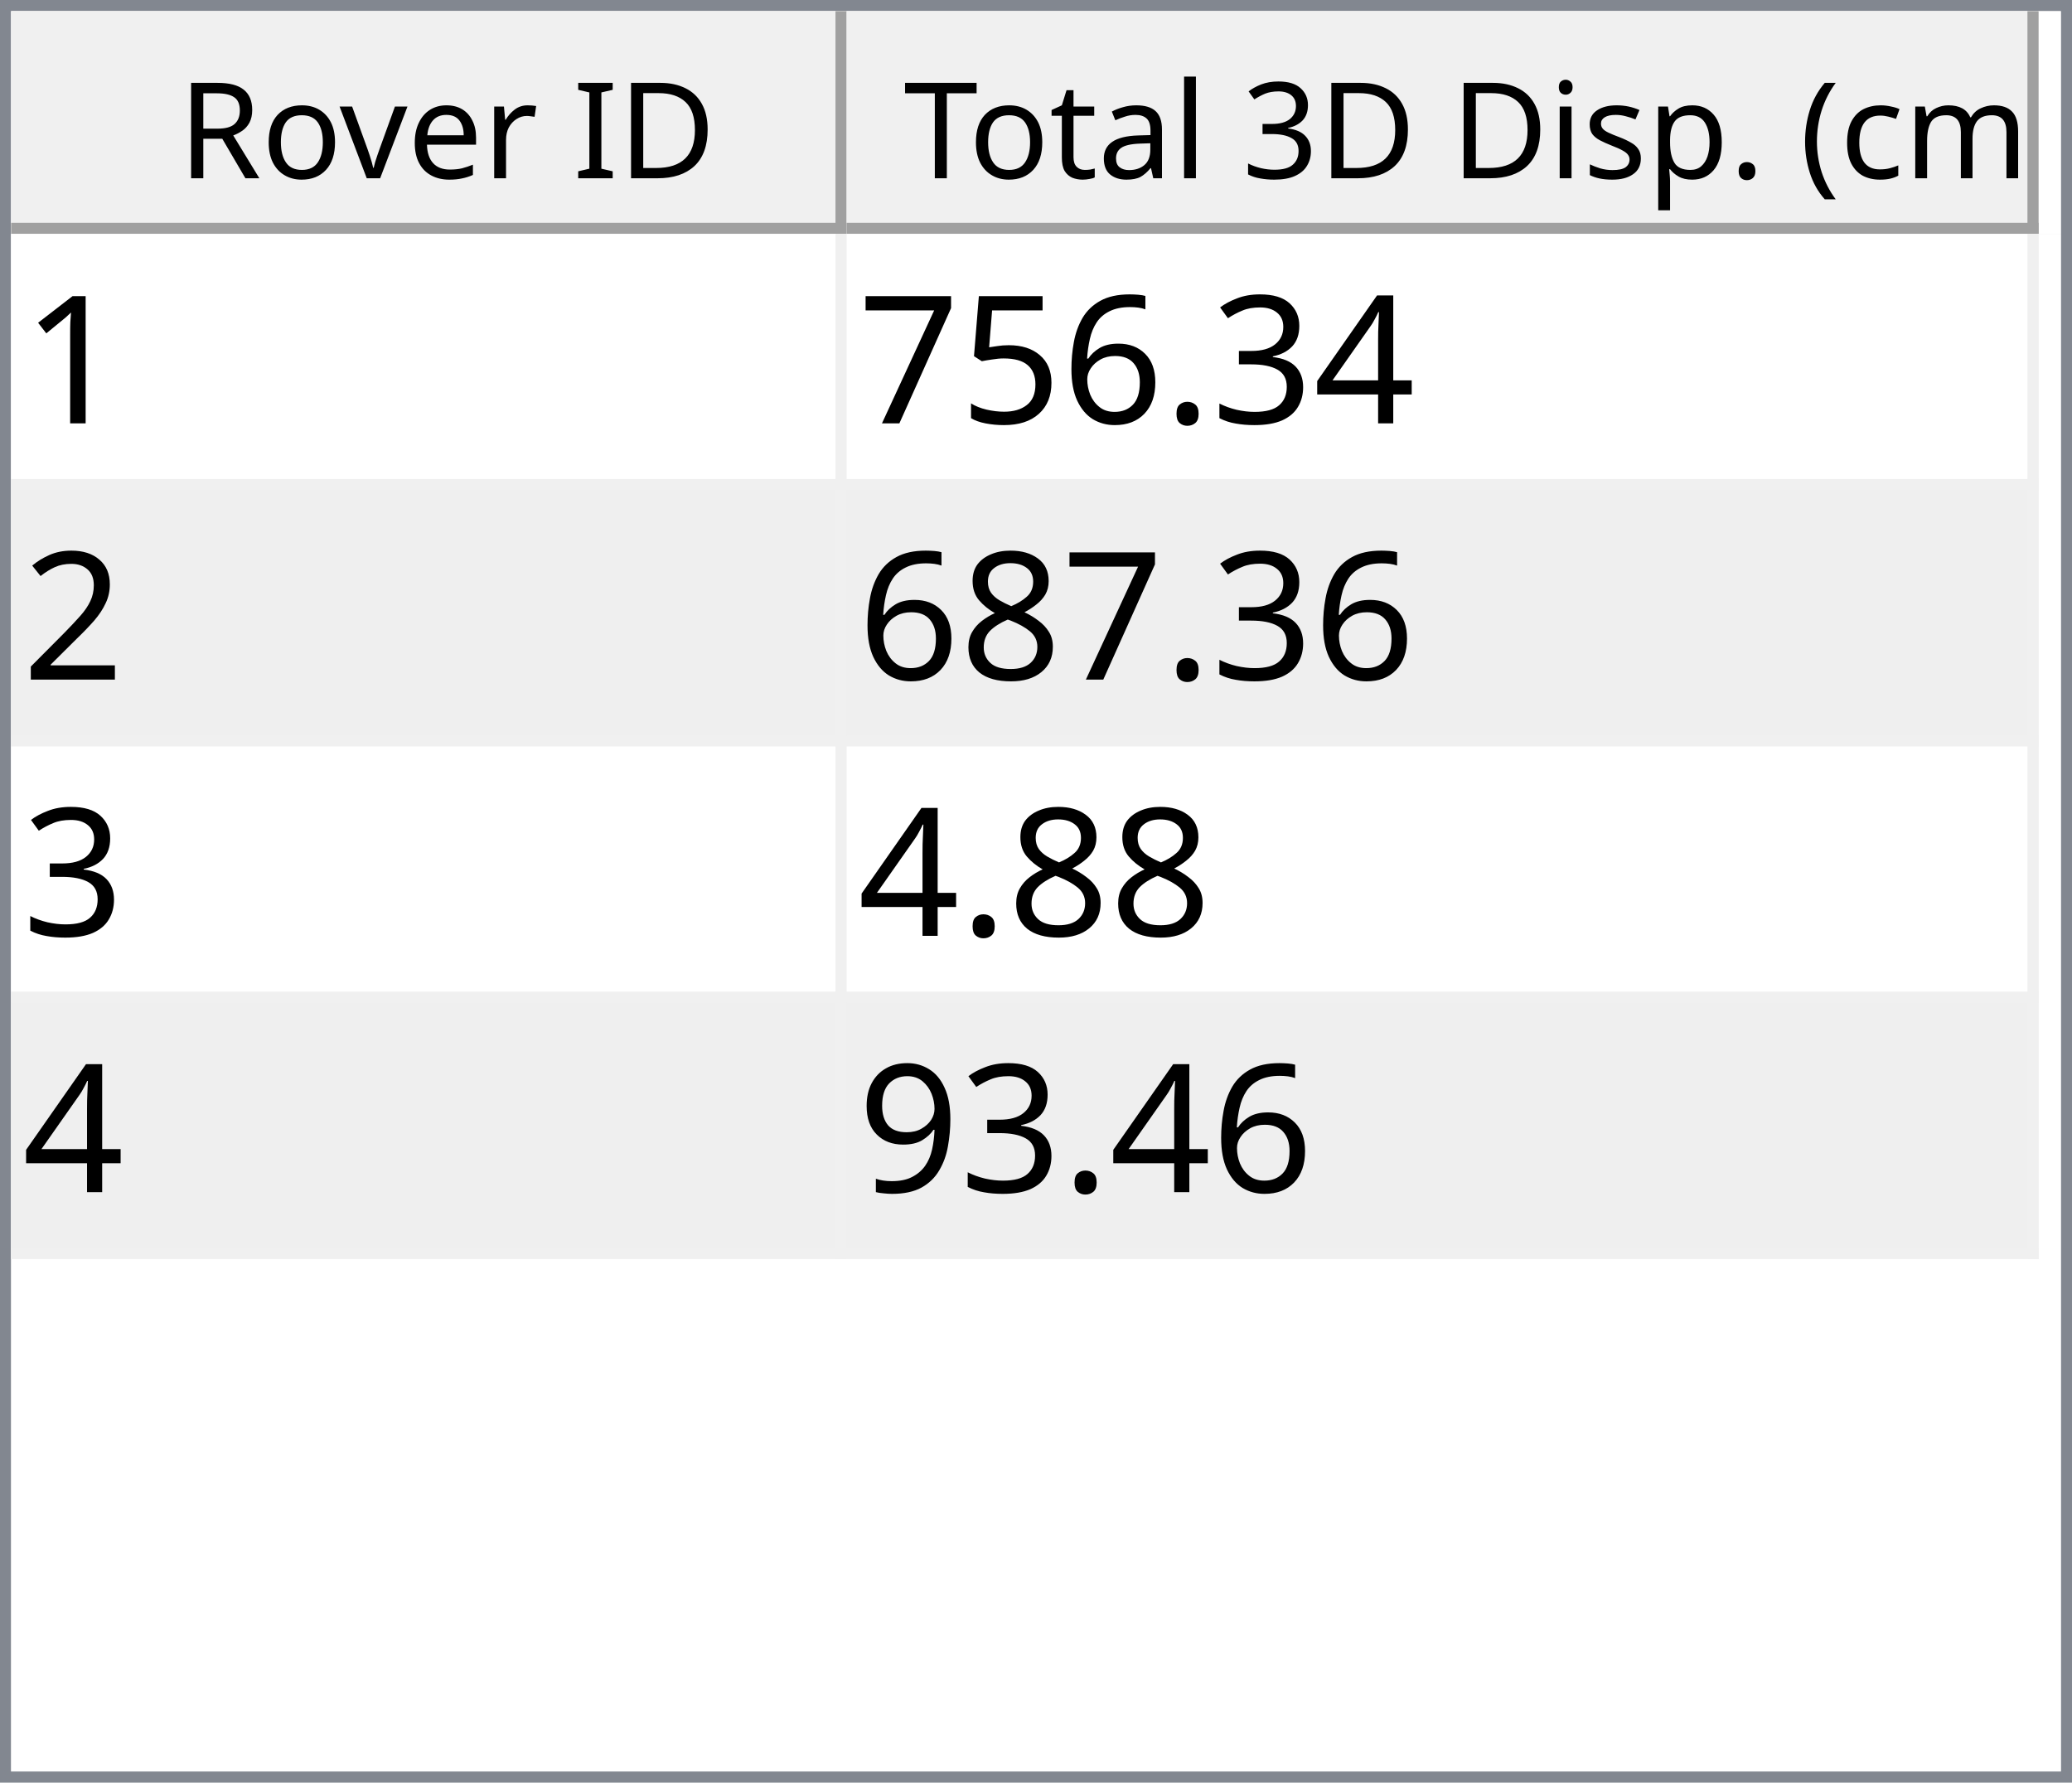
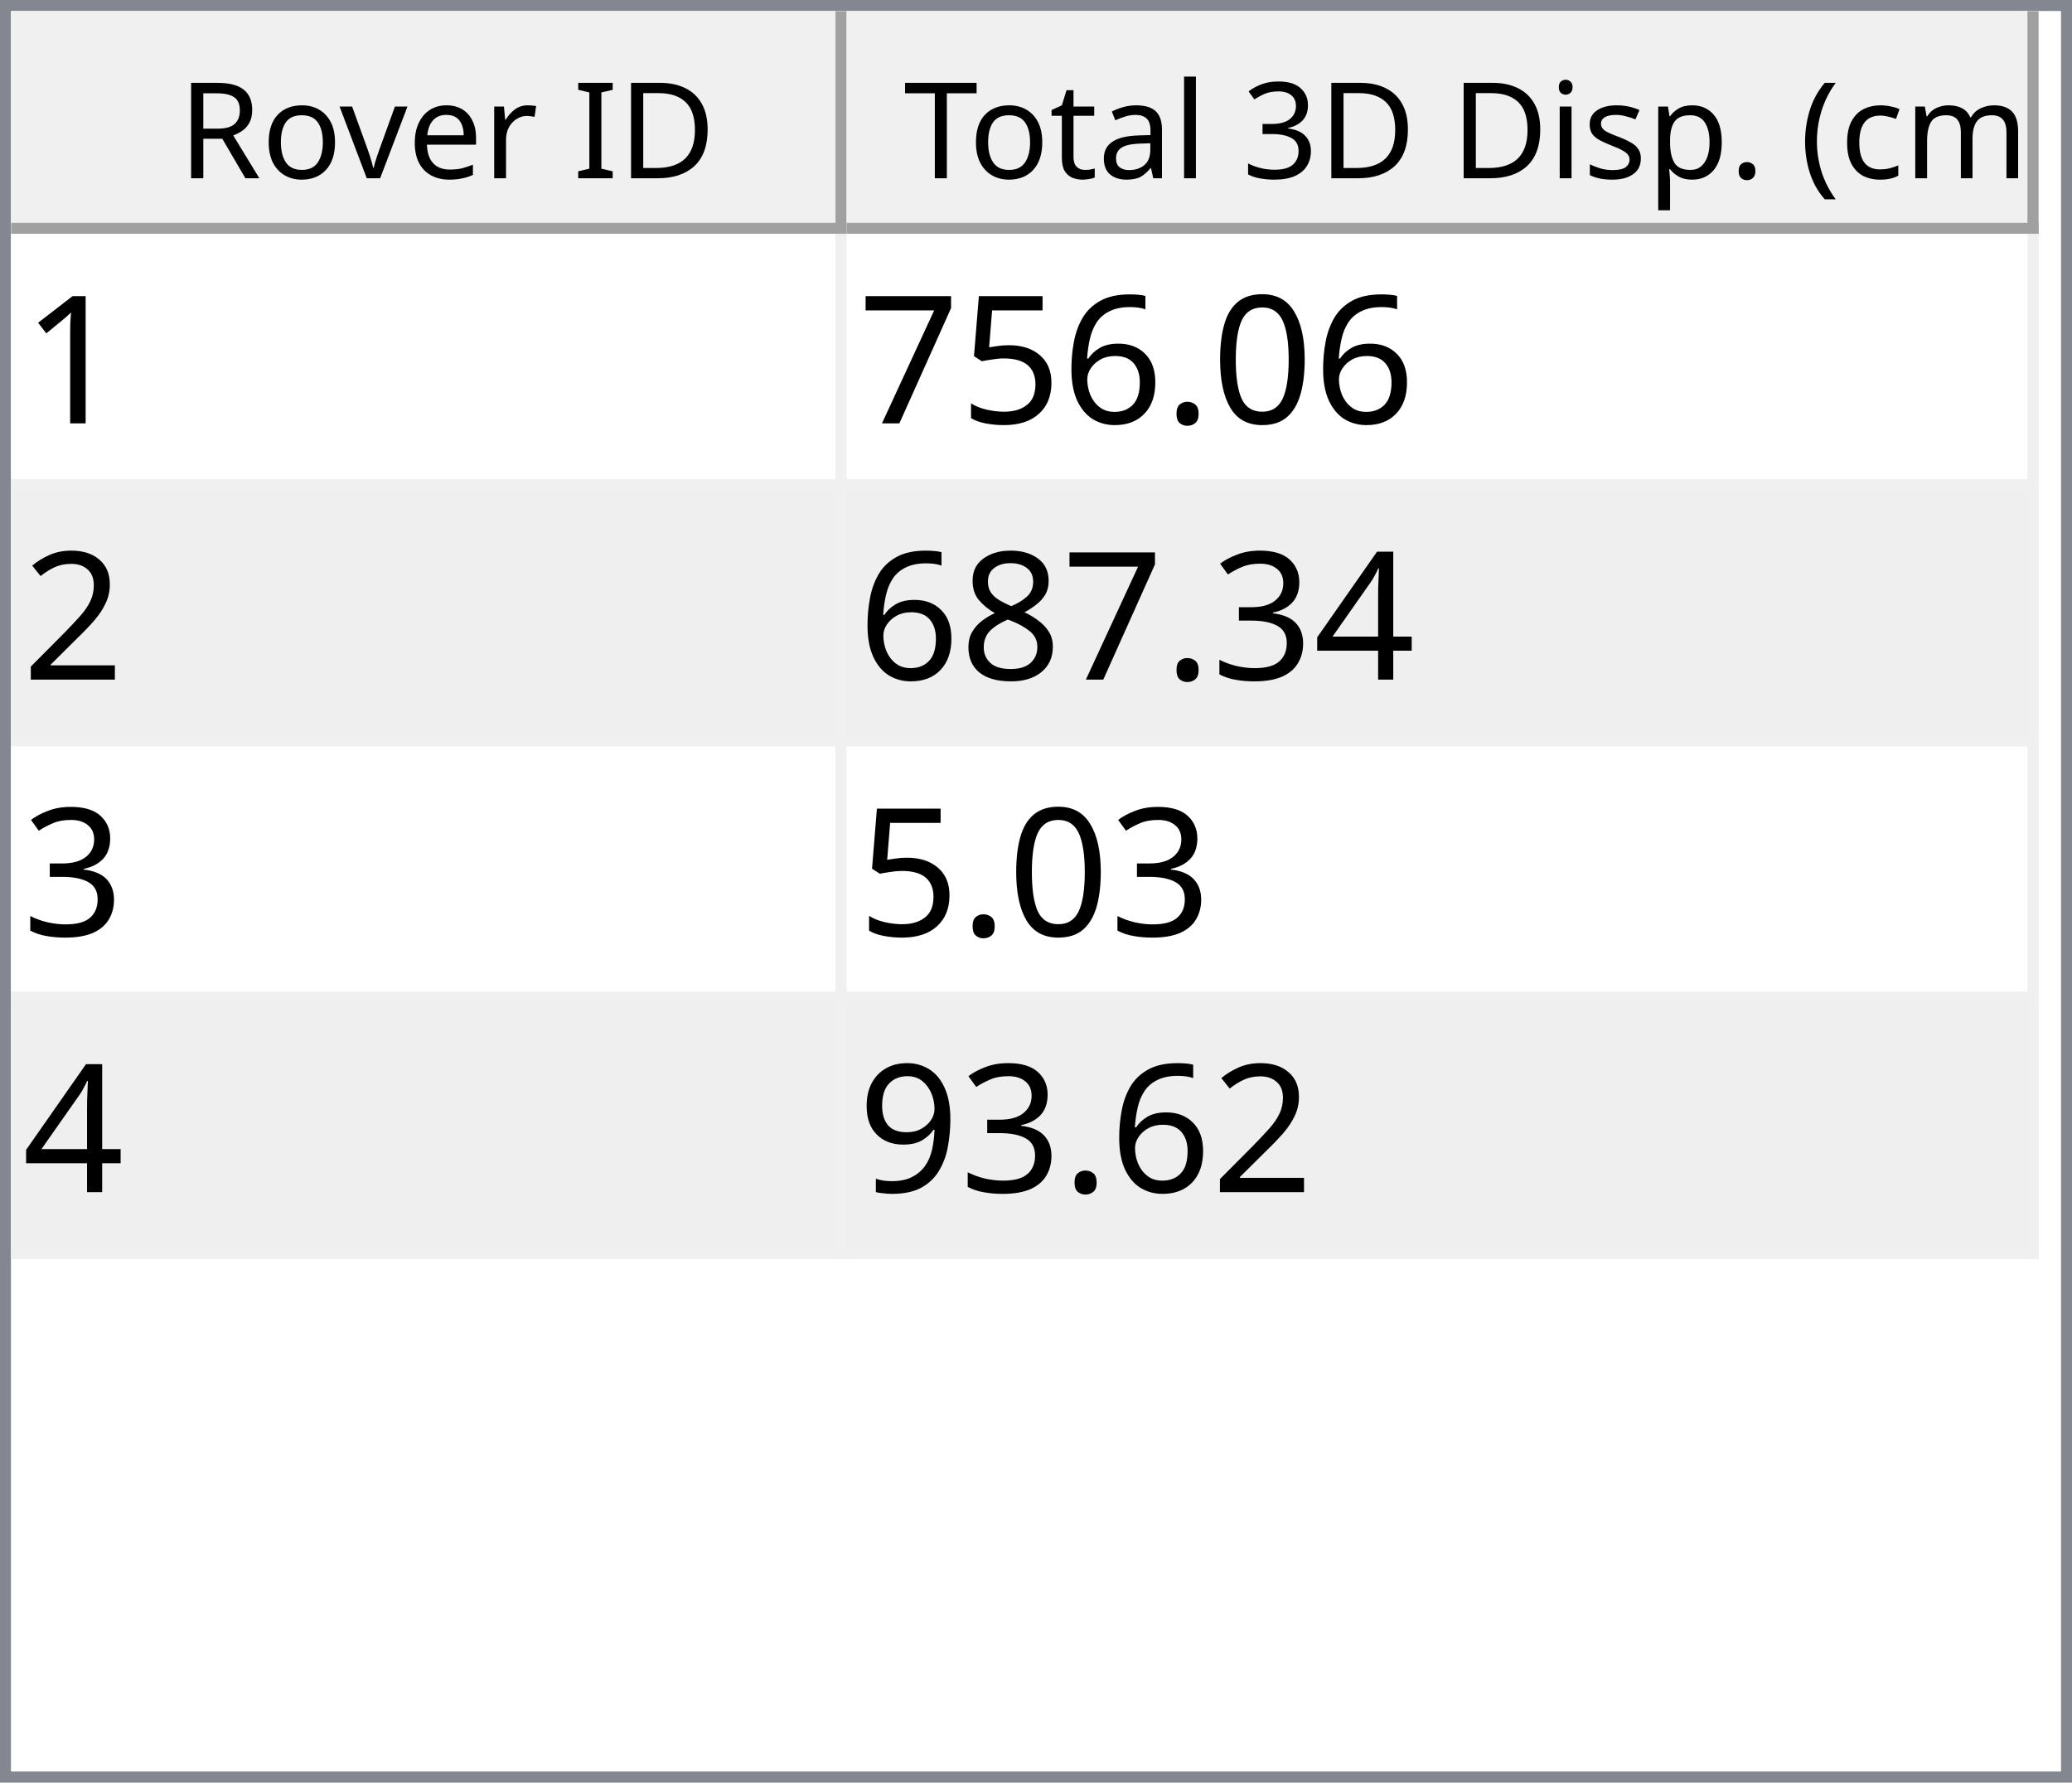
<svg xmlns="http://www.w3.org/2000/svg" style="fill-opacity:1; color-rendering:auto; color-interpolation:auto; text-rendering:auto; stroke:black; stroke-linecap:square; stroke-miterlimit:10; shape-rendering:auto; stroke-opacity:1; fill:black; stroke-dasharray:none; font-weight:normal; stroke-width:1; font-family:'Dialog'; font-style:normal; stroke-linejoin:miter; font-size:12px; stroke-dashoffset:0; image-rendering:auto;" width="186" height="160">
  <defs id="genericDefs" />
  <g>
    <defs id="defs1">
      <clipPath clipPathUnits="userSpaceOnUse" id="clipPath1">
        <path d="M0 0 L186 0 L186 160 L0 160 L0 0 Z" />
      </clipPath>
      <clipPath clipPathUnits="userSpaceOnUse" id="clipPath2">
        <path d="M0 0 L0 160 L186 160 L186 0 Z" />
      </clipPath>
      <clipPath clipPathUnits="userSpaceOnUse" id="clipPath3">
        <path d="M0 0 L0 20 L184 20 L184 0 Z" />
      </clipPath>
      <clipPath clipPathUnits="userSpaceOnUse" id="clipPath4">
        <path d="M0 0 L0 20 L75 20 L75 0 Z" />
      </clipPath>
      <clipPath clipPathUnits="userSpaceOnUse" id="clipPath5">
        <path d="M1 1 L1 19 L74 19 L74 1 Z" />
      </clipPath>
      <clipPath clipPathUnits="userSpaceOnUse" id="clipPath6">
        <path d="M0 0 L0 18 L73 18 L73 0 Z" />
      </clipPath>
      <clipPath clipPathUnits="userSpaceOnUse" id="clipPath7">
        <path d="M-0.5 -0.5 L-0.5 19.5 L74.5 19.5 L74.5 -0.5 Z" />
      </clipPath>
      <clipPath clipPathUnits="userSpaceOnUse" id="clipPath8">
        <path d="M0 0 L0 20 L107 20 L107 0 Z" />
      </clipPath>
      <clipPath clipPathUnits="userSpaceOnUse" id="clipPath9">
        <path d="M1 1 L1 19 L106 19 L106 1 Z" />
      </clipPath>
      <clipPath clipPathUnits="userSpaceOnUse" id="clipPath10">
        <path d="M0 0 L0 18 L105 18 L105 0 Z" />
      </clipPath>
      <clipPath clipPathUnits="userSpaceOnUse" id="clipPath11">
        <path d="M-0.5 -0.5 L-0.5 19.5 L106.5 19.5 L106.5 -0.5 Z" />
      </clipPath>
      <clipPath clipPathUnits="userSpaceOnUse" id="clipPath12">
        <path d="M0 0 L0 138 L184 138 L184 0 Z" />
      </clipPath>
      <clipPath clipPathUnits="userSpaceOnUse" id="clipPath13">
        <path d="M0 0 L0 92 L182 92 L182 0 Z" />
      </clipPath>
      <clipPath clipPathUnits="userSpaceOnUse" id="clipPath14">
        <path d="M-0.5 -0.5 L-0.5 91.5 L181.5 91.5 L181.5 -0.5 Z" />
      </clipPath>
      <clipPath clipPathUnits="userSpaceOnUse" id="clipPath15">
        <path d="M0 0 L0 22 L74 22 L74 0 Z" />
      </clipPath>
      <clipPath clipPathUnits="userSpaceOnUse" id="clipPath16">
        <path d="M0 0 L0 22 L106 22 L106 0 Z" />
      </clipPath>
      <font horiz-adv-x="64.551" id="font1">
        <font-face ascent="107.91" descent="25.098" units-per-em="100" style="font-style:normal; font-family:Segoe UI; font-weight:normal;" />
        <missing-glyph horiz-adv-x="64.551" d="M8.109 0 L8.109 68.266 L56.453 68.266 L56.453 0 L8.109 0 ZM15.328 7.234 L49.219 7.234 L49.219 61.031 L15.328 61.031 L15.328 7.234 Z" />
        <glyph unicode="D" horiz-adv-x="70.117" d="M9.188 0 L9.188 70.016 L28.516 70.016 Q65.531 70.016 65.531 35.891 Q65.531 19.672 55.25 9.836 Q44.969 0 27.734 0 L9.188 0 ZM17.391 62.594 L17.391 7.422 L27.828 7.422 Q41.609 7.422 49.273 14.797 Q56.938 22.172 56.938 35.688 Q56.938 62.594 28.328 62.594 L17.391 62.594 Z" />
        <glyph unicode="I" horiz-adv-x="26.611" d="M17.391 0 L9.188 0 L9.188 70.016 L17.391 70.016 L17.391 0 Z" />
        <glyph unicode=" " horiz-adv-x="27.393" d="" />
        <glyph unicode="r" horiz-adv-x="34.766" d="M34.188 41.891 Q32.078 43.5 28.125 43.5 Q23 43.5 19.555 38.672 Q16.109 33.844 16.109 25.484 L16.109 0 L8.109 0 L8.109 50 L16.109 50 L16.109 39.703 L16.312 39.703 Q18.016 44.969 21.531 47.922 Q25.047 50.875 29.391 50.875 Q32.516 50.875 34.188 50.203 L34.188 41.891 Z" />
        <glyph unicode="e" horiz-adv-x="52.295" d="M48.297 23 L12.984 23 Q13.188 14.656 17.484 10.109 Q21.781 5.562 29.297 5.562 Q37.75 5.562 44.828 11.141 L44.828 3.609 Q38.234 -1.172 27.391 -1.172 Q16.797 -1.172 10.742 5.641 Q4.688 12.453 4.688 24.812 Q4.688 36.469 11.305 43.82 Q17.922 51.172 27.734 51.172 Q37.547 51.172 42.922 44.828 Q48.297 38.484 48.297 27.203 L48.297 23 ZM40.094 29.781 Q40.047 36.719 36.75 40.578 Q33.453 44.438 27.594 44.438 Q21.922 44.438 17.969 40.383 Q14.016 36.328 13.094 29.781 L40.094 29.781 Z" />
        <glyph unicode="v" horiz-adv-x="47.9" d="M47.406 50 L27.484 0 L19.625 0 L0.688 50 L9.469 50 L22.172 13.672 Q23.578 9.672 23.922 6.688 L24.125 6.688 Q24.609 10.453 25.688 13.484 L38.969 50 L47.406 50 Z" />
        <glyph unicode="o" horiz-adv-x="58.594" d="M29 -1.172 Q17.922 -1.172 11.305 5.836 Q4.688 12.844 4.688 24.422 Q4.688 37.016 11.57 44.094 Q18.453 51.172 30.172 51.172 Q41.359 51.172 47.633 44.289 Q53.906 37.406 53.906 25.203 Q53.906 13.234 47.141 6.031 Q40.375 -1.172 29 -1.172 ZM29.594 44.438 Q21.875 44.438 17.383 39.188 Q12.891 33.938 12.891 24.703 Q12.891 15.828 17.43 10.695 Q21.969 5.562 29.594 5.562 Q37.359 5.562 41.531 10.594 Q45.703 15.625 45.703 24.906 Q45.703 34.281 41.531 39.359 Q37.359 44.438 29.594 44.438 Z" />
        <glyph unicode="R" horiz-adv-x="59.814" d="M59.375 0 L49.609 0 L37.891 19.625 Q36.281 22.359 34.766 24.289 Q33.25 26.219 31.664 27.438 Q30.078 28.656 28.25 29.219 Q26.422 29.781 24.125 29.781 L17.391 29.781 L17.391 0 L9.188 0 L9.188 70.016 L30.078 70.016 Q34.672 70.016 38.555 68.867 Q42.438 67.719 45.289 65.375 Q48.141 63.031 49.758 59.547 Q51.375 56.062 51.375 51.375 Q51.375 47.703 50.273 44.656 Q49.172 41.609 47.148 39.211 Q45.125 36.812 42.266 35.133 Q39.406 33.453 35.844 32.516 L35.844 32.328 Q37.594 31.547 38.891 30.547 Q40.188 29.547 41.359 28.18 Q42.531 26.812 43.68 25.078 Q44.828 23.344 46.234 21.047 L59.375 0 ZM17.391 62.594 L17.391 37.203 L28.516 37.203 Q31.594 37.203 34.203 38.133 Q36.812 39.062 38.719 40.797 Q40.625 42.531 41.703 45.047 Q42.781 47.562 42.781 50.688 Q42.781 56.297 39.141 59.445 Q35.5 62.594 28.609 62.594 L17.391 62.594 Z" />
        <glyph unicode=")" horiz-adv-x="30.176" d="M8.297 -15.922 L1.172 -15.922 Q16.406 2.344 16.406 26.812 Q16.406 51.469 1.078 70.016 L8.297 70.016 Q23.531 52.156 23.531 26.703 Q23.531 1.375 8.297 -15.922 Z" />
        <glyph unicode="m" horiz-adv-x="86.133" d="M79.109 0 L71.094 0 L71.094 28.719 Q71.094 37.016 68.531 40.727 Q65.969 44.438 59.906 44.438 Q54.781 44.438 51.195 39.75 Q47.609 35.062 47.609 28.516 L47.609 0 L39.594 0 L39.594 29.688 Q39.594 44.438 28.219 44.438 Q22.953 44.438 19.531 40.016 Q16.109 35.594 16.109 28.516 L16.109 0 L8.109 0 L8.109 50 L16.109 50 L16.109 42.094 L16.312 42.094 Q21.625 51.172 31.844 51.172 Q36.969 51.172 40.773 48.312 Q44.578 45.453 46 40.828 Q51.562 51.172 62.594 51.172 Q79.109 51.172 79.109 30.812 L79.109 0 Z" />
        <glyph unicode="c" horiz-adv-x="46.191" d="M42.188 2.297 Q36.422 -1.172 28.516 -1.172 Q17.828 -1.172 11.258 5.789 Q4.688 12.75 4.688 23.828 Q4.688 36.188 11.766 43.68 Q18.844 51.172 30.672 51.172 Q37.25 51.172 42.281 48.734 L42.281 40.531 Q36.719 44.438 30.375 44.438 Q22.703 44.438 17.797 38.945 Q12.891 33.453 12.891 24.516 Q12.891 15.719 17.508 10.641 Q22.125 5.562 29.891 5.562 Q36.422 5.562 42.188 9.906 L42.188 2.297 Z" />
        <glyph unicode="(" horiz-adv-x="30.176" d="M29.109 -15.922 L21.969 -15.922 Q6.844 1.375 6.844 26.703 Q6.844 52.156 21.969 70.016 L29.203 70.016 Q13.875 51.469 13.875 26.812 Q13.875 2.344 29.109 -15.922 Z" />
        <glyph unicode="." horiz-adv-x="21.68" d="M10.891 -1.078 Q8.641 -1.078 7.055 0.539 Q5.469 2.156 5.469 4.391 Q5.469 6.641 7.055 8.273 Q8.641 9.906 10.891 9.906 Q13.188 9.906 14.797 8.273 Q16.406 6.641 16.406 4.391 Q16.406 2.156 14.797 0.539 Q13.188 -1.078 10.891 -1.078 Z" />
        <glyph unicode="p" horiz-adv-x="58.789" d="M16.312 7.234 L16.109 7.234 L16.109 -23 L8.109 -23 L8.109 50 L16.109 50 L16.109 41.219 L16.312 41.219 Q22.219 51.172 33.594 51.172 Q43.266 51.172 48.688 44.461 Q54.109 37.75 54.109 26.469 Q54.109 13.922 48 6.375 Q41.891 -1.172 31.297 -1.172 Q21.578 -1.172 16.312 7.234 ZM16.109 27.391 L16.109 20.406 Q16.109 14.203 20.141 9.883 Q24.172 5.562 30.375 5.562 Q37.641 5.562 41.773 11.133 Q45.906 16.703 45.906 26.609 Q45.906 34.969 42.047 39.703 Q38.188 44.438 31.594 44.438 Q24.609 44.438 20.359 39.578 Q16.109 34.719 16.109 27.391 Z" />
        <glyph unicode="s" horiz-adv-x="42.432" d="M5.078 1.812 L5.078 10.406 Q11.625 5.562 19.484 5.562 Q30.031 5.562 30.031 12.594 Q30.031 14.594 29.125 15.992 Q28.219 17.391 26.68 18.461 Q25.141 19.531 23.07 20.383 Q21 21.234 18.609 22.172 Q15.281 23.484 12.766 24.828 Q10.25 26.172 8.57 27.859 Q6.891 29.547 6.031 31.695 Q5.172 33.844 5.172 36.719 Q5.172 40.234 6.789 42.945 Q8.406 45.656 11.086 47.484 Q13.766 49.312 17.211 50.242 Q20.656 51.172 24.312 51.172 Q30.812 51.172 35.938 48.922 L35.938 40.828 Q30.422 44.438 23.25 44.438 Q21 44.438 19.195 43.922 Q17.391 43.406 16.094 42.477 Q14.797 41.547 14.086 40.258 Q13.375 38.969 13.375 37.406 Q13.375 35.453 14.086 34.133 Q14.797 32.812 16.164 31.789 Q17.531 30.766 19.484 29.938 Q21.438 29.109 23.922 28.125 Q27.25 26.859 29.883 25.516 Q32.516 24.172 34.375 22.484 Q36.234 20.797 37.234 18.602 Q38.234 16.406 38.234 13.375 Q38.234 9.672 36.602 6.938 Q34.969 4.203 32.234 2.398 Q29.5 0.594 25.93 -0.289 Q22.359 -1.172 18.453 -1.172 Q10.75 -1.172 5.078 1.812 Z" />
        <glyph unicode="i" horiz-adv-x="24.219" d="M12.203 62.703 Q10.062 62.703 8.547 64.164 Q7.031 65.625 7.031 67.875 Q7.031 70.125 8.547 71.609 Q10.062 73.094 12.203 73.094 Q14.406 73.094 15.945 71.609 Q17.484 70.125 17.484 67.875 Q17.484 65.719 15.945 64.211 Q14.406 62.703 12.203 62.703 ZM16.109 0 L8.109 0 L8.109 50 L16.109 50 L16.109 0 Z" />
        <glyph unicode="3" horiz-adv-x="53.906" d="M46.531 19.828 Q46.531 15.094 44.75 11.211 Q42.969 7.328 39.719 4.57 Q36.469 1.812 31.93 0.297 Q27.391 -1.219 21.922 -1.219 Q11.922 -1.219 6 2.594 L6 11.188 Q13.094 5.609 22.219 5.609 Q25.875 5.609 28.828 6.539 Q31.781 7.469 33.906 9.227 Q36.031 10.984 37.18 13.477 Q38.328 15.969 38.328 19.094 Q38.328 32.812 18.797 32.812 L12.984 32.812 L12.984 39.594 L18.5 39.594 Q35.797 39.594 35.797 52.484 Q35.797 64.406 22.609 64.406 Q15.188 64.406 8.688 59.422 L8.688 67.188 Q15.375 71.188 24.609 71.188 Q29 71.188 32.57 69.969 Q36.141 68.75 38.68 66.555 Q41.219 64.359 42.609 61.281 Q44 58.203 44 54.5 Q44 40.672 30.031 36.719 L30.031 36.531 Q33.594 36.141 36.625 34.797 Q39.656 33.453 41.852 31.305 Q44.047 29.156 45.289 26.25 Q46.531 23.344 46.531 19.828 Z" />
        <glyph unicode="l" horiz-adv-x="24.219" d="M16.109 0 L8.109 0 L8.109 74.031 L16.109 74.031 L16.109 0 Z" />
        <glyph unicode="a" horiz-adv-x="50.879" d="M43.891 0 L35.891 0 L35.891 7.812 L35.688 7.812 Q30.469 -1.172 20.312 -1.172 Q12.844 -1.172 8.617 2.781 Q4.391 6.734 4.391 13.281 Q4.391 27.297 20.906 29.594 L35.891 31.688 Q35.891 44.438 25.594 44.438 Q16.547 44.438 9.281 38.281 L9.281 46.484 Q16.656 51.172 26.266 51.172 Q43.891 51.172 43.891 32.516 L43.891 0 ZM35.891 25.297 L23.828 23.641 Q18.266 22.859 15.43 20.875 Q12.594 18.891 12.594 13.875 Q12.594 10.203 15.211 7.883 Q17.828 5.562 22.172 5.562 Q28.125 5.562 32.008 9.742 Q35.891 13.922 35.891 20.312 L35.891 25.297 Z" />
        <glyph unicode="t" horiz-adv-x="33.887" d="M31.297 0.484 Q28.469 -1.078 23.828 -1.078 Q10.688 -1.078 10.688 13.578 L10.688 43.172 L2.094 43.172 L2.094 50 L10.688 50 L10.688 62.203 L18.703 64.797 L18.703 50 L31.297 50 L31.297 43.172 L18.703 43.172 L18.703 14.984 Q18.703 9.969 20.414 7.82 Q22.125 5.672 26.078 5.672 Q29.109 5.672 31.297 7.328 L31.297 0.484 Z" />
        <glyph unicode="T" horiz-adv-x="52.393" d="M50.594 62.594 L30.375 62.594 L30.375 0 L22.172 0 L22.172 62.594 L2 62.594 L2 70.016 L50.594 70.016 L50.594 62.594 Z" />
      </font>
      <font horiz-adv-x="75.0" id="font2">
        <font-face ascent="100.537" descent="21.973" units-per-em="100" style="font-style:normal; font-family:sans-serif; font-weight:normal;" />
        <missing-glyph horiz-adv-x="75.0" d="M12.5 0 L12.5 62.5 L62.5 62.5 L62.5 0 L12.5 0 ZM14.062 1.562 L60.938 1.562 L60.938 60.938 L14.062 60.938 L14.062 1.562 Z" />
        <glyph unicode="1" horiz-adv-x="55.615" d="M37.25 0 L28.469 0 L28.469 56 Q25.297 52.984 20.141 49.953 Q14.984 46.922 10.891 45.406 L10.891 53.906 Q18.266 57.375 23.781 62.305 Q29.297 67.234 31.594 71.875 L37.25 71.875 L37.25 0 Z" />
-         <glyph unicode="4" horiz-adv-x="55.615" d="M32.328 0 L32.328 17.141 L1.266 17.141 L1.266 25.203 L33.938 71.578 L41.109 71.578 L41.109 25.203 L50.781 25.203 L50.781 17.141 L41.109 17.141 L41.109 0 L32.328 0 ZM32.328 25.203 L32.328 57.469 L9.906 25.203 L32.328 25.203 Z" />
-         <glyph unicode="3" horiz-adv-x="55.615" d="M4.203 18.891 L12.984 20.062 Q14.5 12.594 18.141 9.297 Q21.781 6 27 6 Q33.203 6 37.477 10.297 Q41.75 14.594 41.75 20.953 Q41.75 27 37.797 30.93 Q33.844 34.859 27.734 34.859 Q25.25 34.859 21.531 33.891 L22.516 41.609 Q23.391 41.5 23.922 41.5 Q29.547 41.5 34.039 44.43 Q38.531 47.359 38.531 53.469 Q38.531 58.297 35.258 61.477 Q31.984 64.656 26.812 64.656 Q21.688 64.656 18.266 61.43 Q14.844 58.203 13.875 51.766 L5.078 53.328 Q6.688 62.156 12.398 67.016 Q18.109 71.875 26.609 71.875 Q32.469 71.875 37.398 69.359 Q42.328 66.844 44.945 62.5 Q47.562 58.156 47.562 53.266 Q47.562 48.641 45.07 44.828 Q42.578 41.016 37.703 38.766 Q44.047 37.312 47.562 32.695 Q51.078 28.078 51.078 21.141 Q51.078 11.766 44.242 5.25 Q37.406 -1.266 26.953 -1.266 Q17.531 -1.266 11.305 4.352 Q5.078 9.969 4.203 18.891 Z" />
+         <glyph unicode="0" horiz-adv-x="55.615" d="M4.156 35.297 Q4.156 48 6.766 55.742 Q9.375 63.484 14.523 67.68 Q19.672 71.875 27.484 71.875 Q33.25 71.875 37.594 69.555 Q41.938 67.234 44.773 62.867 Q47.609 58.5 49.219 52.227 Q50.828 45.953 50.828 35.297 Q50.828 22.703 48.242 14.969 Q45.656 7.234 40.508 3.008 Q35.359 -1.219 27.484 -1.219 Q17.141 -1.219 11.234 6.203 Q4.156 15.141 4.156 35.297 ZM13.188 35.297 Q13.188 17.672 17.312 11.836 Q21.438 6 27.484 6 Q33.547 6 37.672 11.859 Q41.797 17.719 41.797 35.297 Q41.797 52.984 37.672 58.789 Q33.547 64.594 27.391 64.594 Q21.344 64.594 17.719 59.469 Q13.188 52.938 13.188 35.297 Z" />
        <glyph unicode="." horiz-adv-x="27.783" d="M9.078 0 L9.078 10.016 L19.094 10.016 L19.094 0 L9.078 0 Z" />
        <glyph unicode="6" horiz-adv-x="55.615" d="M49.75 54.047 L41.016 53.375 Q39.844 58.547 37.703 60.891 Q34.125 64.656 28.906 64.656 Q24.703 64.656 21.531 62.312 Q17.391 59.281 14.992 53.469 Q12.594 47.656 12.5 36.922 Q15.672 41.75 20.266 44.094 Q24.859 46.438 29.891 46.438 Q38.672 46.438 44.852 39.969 Q51.031 33.5 51.031 23.25 Q51.031 16.5 48.125 10.719 Q45.219 4.938 40.141 1.859 Q35.062 -1.219 28.609 -1.219 Q17.625 -1.219 10.695 6.859 Q3.766 14.938 3.766 33.5 Q3.766 54.25 11.422 63.672 Q18.109 71.875 29.438 71.875 Q37.891 71.875 43.289 67.141 Q48.688 62.406 49.75 54.047 ZM13.875 23.188 Q13.875 18.656 15.797 14.508 Q17.719 10.359 21.188 8.18 Q24.656 6 28.469 6 Q34.031 6 38.039 10.492 Q42.047 14.984 42.047 22.703 Q42.047 30.125 38.086 34.398 Q34.125 38.672 28.125 38.672 Q22.172 38.672 18.023 34.398 Q13.875 30.125 13.875 23.188 Z" />
        <glyph unicode="5" horiz-adv-x="55.615" d="M4.156 18.75 L13.375 19.531 Q14.406 12.797 18.141 9.398 Q21.875 6 27.156 6 Q33.5 6 37.891 10.789 Q42.281 15.578 42.281 23.484 Q42.281 31 38.062 35.352 Q33.844 39.703 27 39.703 Q22.75 39.703 19.336 37.773 Q15.922 35.844 13.969 32.766 L5.719 33.844 L12.641 70.609 L48.25 70.609 L48.25 62.203 L19.672 62.203 L15.828 42.969 Q22.266 47.469 29.344 47.469 Q38.719 47.469 45.164 40.969 Q51.609 34.469 51.609 24.266 Q51.609 14.547 45.953 7.469 Q39.062 -1.219 27.156 -1.219 Q17.391 -1.219 11.211 4.25 Q5.031 9.719 4.156 18.75 Z" />
        <glyph unicode="7" horiz-adv-x="55.615" d="M4.734 62.203 L4.734 70.656 L51.078 70.656 L51.078 63.812 Q44.234 56.547 37.523 44.484 Q30.812 32.422 27.156 19.672 Q24.516 10.688 23.781 0 L14.75 0 Q14.891 8.453 18.062 20.414 Q21.234 32.375 27.172 43.484 Q33.109 54.594 39.797 62.203 L4.734 62.203 Z" />
        <glyph unicode="2" horiz-adv-x="55.615" d="M50.344 8.453 L50.344 0 L3.031 0 Q2.938 3.172 4.047 6.109 Q5.859 10.938 9.836 15.625 Q13.812 20.312 21.344 26.469 Q33.016 36.031 37.117 41.625 Q41.219 47.219 41.219 52.203 Q41.219 57.422 37.477 61.008 Q33.734 64.594 27.734 64.594 Q21.391 64.594 17.578 60.789 Q13.766 56.984 13.719 50.25 L4.688 51.172 Q5.609 61.281 11.664 66.578 Q17.719 71.875 27.938 71.875 Q38.234 71.875 44.242 66.164 Q50.25 60.453 50.25 52 Q50.25 47.703 48.492 43.555 Q46.734 39.406 42.656 34.812 Q38.578 30.219 29.109 22.219 Q21.188 15.578 18.945 13.211 Q16.703 10.844 15.234 8.453 L50.344 8.453 Z" />
+         <glyph unicode="4" horiz-adv-x="55.615" d="M32.328 0 L32.328 17.141 L1.266 17.141 L1.266 25.203 L33.938 71.578 L41.109 71.578 L41.109 25.203 L50.781 25.203 L50.781 17.141 L41.109 17.141 L41.109 0 L32.328 0 ZM32.328 25.203 L32.328 57.469 L9.906 25.203 L32.328 25.203 Z" />
+         <glyph unicode="3" horiz-adv-x="55.615" d="M4.203 18.891 L12.984 20.062 Q14.5 12.594 18.141 9.297 Q21.781 6 27 6 Q33.203 6 37.477 10.297 Q41.75 14.594 41.75 20.953 Q41.75 27 37.797 30.93 Q33.844 34.859 27.734 34.859 Q25.25 34.859 21.531 33.891 L22.516 41.609 Q23.391 41.5 23.922 41.5 Q29.547 41.5 34.039 44.43 Q38.531 47.359 38.531 53.469 Q38.531 58.297 35.258 61.477 Q31.984 64.656 26.812 64.656 Q21.688 64.656 18.266 61.43 Q14.844 58.203 13.875 51.766 L5.078 53.328 Q6.688 62.156 12.398 67.016 Q18.109 71.875 26.609 71.875 Q32.469 71.875 37.398 69.359 Q42.328 66.844 44.945 62.5 Q47.562 58.156 47.562 53.266 Q47.562 48.641 45.07 44.828 Q42.578 41.016 37.703 38.766 Q44.047 37.312 47.562 32.695 Q51.078 28.078 51.078 21.141 Q51.078 11.766 44.242 5.25 Q37.406 -1.266 26.953 -1.266 Q17.531 -1.266 11.305 4.352 Q5.078 9.969 4.203 18.891 Z" />
        <glyph unicode="8" horiz-adv-x="55.615" d="M17.672 38.812 Q12.203 40.828 9.57 44.539 Q6.938 48.25 6.938 53.422 Q6.938 61.234 12.555 66.555 Q18.172 71.875 27.484 71.875 Q36.859 71.875 42.578 66.43 Q48.297 60.984 48.297 53.172 Q48.297 48.188 45.68 44.508 Q43.062 40.828 37.75 38.812 Q44.344 36.672 47.781 31.883 Q51.219 27.094 51.219 20.453 Q51.219 11.281 44.727 5.031 Q38.234 -1.219 27.641 -1.219 Q17.047 -1.219 10.547 5.055 Q4.047 11.328 4.047 20.703 Q4.047 27.688 7.594 32.398 Q11.141 37.109 17.672 38.812 ZM15.922 53.719 Q15.922 48.641 19.195 45.414 Q22.469 42.188 27.688 42.188 Q32.766 42.188 36.016 45.383 Q39.266 48.578 39.266 53.219 Q39.266 58.062 35.914 61.359 Q32.562 64.656 27.594 64.656 Q22.562 64.656 19.242 61.43 Q15.922 58.203 15.922 53.719 ZM13.094 20.656 Q13.094 16.891 14.875 13.375 Q16.656 9.859 20.172 7.93 Q23.688 6 27.734 6 Q34.031 6 38.133 10.055 Q42.234 14.109 42.234 20.359 Q42.234 26.703 38.016 30.859 Q33.797 35.016 27.438 35.016 Q21.234 35.016 17.164 30.914 Q13.094 26.812 13.094 20.656 Z" />
        <glyph unicode="9" horiz-adv-x="55.615" d="M5.469 16.547 L13.922 17.328 Q14.984 11.375 18.016 8.688 Q21.047 6 25.781 6 Q29.828 6 32.883 7.859 Q35.938 9.719 37.891 12.82 Q39.844 15.922 41.164 21.195 Q42.484 26.469 42.484 31.938 Q42.484 32.516 42.438 33.688 Q39.797 29.5 35.234 26.883 Q30.672 24.266 25.344 24.266 Q16.453 24.266 10.305 30.711 Q4.156 37.156 4.156 47.703 Q4.156 58.594 10.578 65.234 Q17 71.875 26.656 71.875 Q33.641 71.875 39.43 68.117 Q45.219 64.359 48.219 57.398 Q51.219 50.438 51.219 37.25 Q51.219 23.531 48.242 15.406 Q45.266 7.281 39.383 3.031 Q33.5 -1.219 25.594 -1.219 Q17.188 -1.219 11.867 3.445 Q6.547 8.109 5.469 16.547 ZM41.453 48.141 Q41.453 55.719 37.43 60.156 Q33.406 64.594 27.734 64.594 Q21.875 64.594 17.531 59.812 Q13.188 55.031 13.188 47.406 Q13.188 40.578 17.312 36.305 Q21.438 32.031 27.484 32.031 Q33.594 32.031 37.523 36.305 Q41.453 40.578 41.453 48.141 Z" />
      </font>
    </defs>
    <g style="fill:white; stroke:white;">
      <rect x="0" y="0" width="186" style="clip-path:url(#clipPath1); stroke:none;" height="160" />
    </g>
    <g style="fill:white; text-rendering:optimizeSpeed; color-rendering:optimizeSpeed; image-rendering:optimizeSpeed; shape-rendering:crispEdges; stroke:white; color-interpolation:sRGB;">
      <rect x="0" width="186" height="160" y="0" style="stroke:none;" />
      <path style="stroke:none;" d="M0 160 L186 160 L186 0 L0 0 Z" />
    </g>
    <g style="fill:rgb(240,240,240); font-family:'Segoe UI'; stroke:rgb(240,240,240);">
      <rect x="0" y="0" width="186" style="clip-path:url(#clipPath2); stroke:none;" height="160" />
    </g>
    <g style="fill:rgb(130,135,144); font-family:'Segoe UI'; stroke:rgb(130,135,144);">
      <path d="M0 0 L186 0 L186 160 L0 160 L0 0 ZM1 1 L185 1 L185 159 L1 159 L1 1 Z" style="fill-rule:evenodd; clip-path:url(#clipPath2); stroke:none;" />
    </g>
    <g style="fill:white; font-family:'Segoe UI'; stroke:white;" transform="translate(1,1)">
      <rect x="0" y="0" width="184" style="clip-path:url(#clipPath3); stroke:none;" height="20" />
    </g>
    <g style="fill:rgb(240,240,240); font-family:'Segoe UI'; stroke:rgb(240,240,240);" transform="translate(1,1)">
      <rect x="0" y="0" width="75" style="clip-path:url(#clipPath4); stroke:none;" height="20" />
    </g>
    <g style="font-family:'Segoe UI';" transform="translate(2,2)">
      <text x="14" xml:space="preserve" y="14" style="clip-path:url(#clipPath6); stroke:none;">Rover ID</text>
    </g>
    <g style="fill:rgb(160,160,160); font-family:'Segoe UI'; stroke:rgb(160,160,160); stroke-linejoin:bevel;" transform="translate(1.5,1.5)">
      <line x1="74" x2="74" y1="0" style="fill:none; clip-path:url(#clipPath7);" y2="19" />
    </g>
    <g style="fill:rgb(160,160,160); font-family:'Segoe UI'; stroke:rgb(160,160,160); stroke-linejoin:bevel;" transform="matrix(1,0,0,1,1,1) translate(0.5,0.5)">
      <line x1="0" x2="74" y1="19" style="fill:none; clip-path:url(#clipPath7);" y2="19" />
    </g>
    <g style="fill:rgb(240,240,240); font-family:'Segoe UI'; stroke:rgb(240,240,240);" transform="translate(76,1)">
      <rect x="0" y="0" width="107" style="clip-path:url(#clipPath8); stroke:none;" height="20" />
    </g>
    <g style="font-family:'Segoe UI';" transform="translate(77,2)">
      <text x="1" xml:space="preserve" y="14" style="clip-path:url(#clipPath10); stroke:none;"> Total 3D Disp. (cm)</text>
    </g>
    <g style="fill:rgb(160,160,160); font-family:'Segoe UI'; stroke:rgb(160,160,160); stroke-linejoin:bevel;" transform="translate(76.5,1.5)">
      <line x1="106" x2="106" y1="0" style="fill:none; clip-path:url(#clipPath11);" y2="19" />
    </g>
    <g style="fill:rgb(160,160,160); font-family:'Segoe UI'; stroke:rgb(160,160,160); stroke-linejoin:bevel;" transform="matrix(1,0,0,1,76,1) translate(0.5,0.5)">
      <line x1="0" x2="106" y1="19" style="fill:none; clip-path:url(#clipPath11);" y2="19" />
    </g>
    <g style="fill:white; font-family:'Segoe UI'; stroke:white;" transform="translate(1,21)">
      <rect x="0" y="0" width="184" style="clip-path:url(#clipPath12); stroke:none;" height="138" />
    </g>
    <g style="fill:rgb(240,240,240); font-size:16px; font-family:sans-serif; stroke:rgb(240,240,240);" transform="translate(1,21)">
      <rect x="0" y="0" width="182" style="clip-path:url(#clipPath13); stroke:none;" height="92" />
      <line transform="translate(0.5,0.5)" x1="0" x2="181" y1="22" style="clip-path:url(#clipPath14); fill:none; stroke-linejoin:bevel;" y2="22" />
    </g>
    <g transform="matrix(1,0,0,1,1,21) translate(0.5,0.5)" style="fill:rgb(240,240,240); font-size:16px; font-family:sans-serif; stroke:rgb(240,240,240); stroke-linejoin:bevel;">
      <line x1="0" x2="181" y1="45" style="fill:none; clip-path:url(#clipPath14);" y2="45" />
    </g>
    <g transform="matrix(1,0,0,1,1,21) translate(0.5,0.5)" style="fill:rgb(240,240,240); font-size:16px; font-family:sans-serif; stroke:rgb(240,240,240); stroke-linejoin:bevel;">
      <line x1="0" x2="181" y1="68" style="fill:none; clip-path:url(#clipPath14);" y2="68" />
    </g>
    <g transform="matrix(1,0,0,1,1,21) translate(0.5,0.5)" style="fill:rgb(240,240,240); font-size:16px; font-family:sans-serif; stroke:rgb(240,240,240); stroke-linejoin:bevel;">
      <line x1="0" x2="181" y1="91" style="fill:none; clip-path:url(#clipPath14);" y2="91" />
    </g>
    <g transform="matrix(1,0,0,1,1,21) translate(0.5,0.5)" style="fill:rgb(240,240,240); font-size:16px; font-family:sans-serif; stroke:rgb(240,240,240); stroke-linejoin:bevel;">
      <line x1="74" x2="74" y1="0" style="fill:none; clip-path:url(#clipPath14);" y2="91" />
    </g>
    <g transform="matrix(1,0,0,1,1,21) translate(0.5,0.5)" style="fill:rgb(240,240,240); font-size:16px; font-family:sans-serif; stroke:rgb(240,240,240); stroke-linejoin:bevel;">
      <line x1="181" x2="181" y1="0" style="fill:none; clip-path:url(#clipPath14);" y2="91" />
    </g>
    <g style="fill:white; font-size:16px; font-family:sans-serif; stroke:white;" transform="matrix(1,0,0,1,1,21)">
      <rect x="0" y="0" width="74" style="clip-path:url(#clipPath15); stroke:none;" height="22" />
      <text x="1" y="17" style="fill:black; clip-path:url(#clipPath15); stroke:none;" xml:space="preserve">1</text>
    </g>
    <g style="fill:white; font-size:16px; font-family:sans-serif; stroke:white;" transform="matrix(1,0,0,1,1,21) translate(75,0)">
      <rect x="0" y="0" width="106" style="clip-path:url(#clipPath16); stroke:none;" height="22" />
-       <text x="1" y="17" style="fill:black; clip-path:url(#clipPath16); stroke:none;" xml:space="preserve">756.34</text>
+       <text x="1" y="17" style="fill:black; clip-path:url(#clipPath16); stroke:none;" xml:space="preserve">756.06</text>
    </g>
    <g style="fill:rgb(239,239,239); font-size:16px; font-family:sans-serif; stroke:rgb(239,239,239);" transform="matrix(1,0,0,1,1,21) translate(0,23)">
      <rect x="0" y="0" width="74" style="clip-path:url(#clipPath15); stroke:none;" height="22" />
      <text x="1" y="17" style="fill:black; clip-path:url(#clipPath15); stroke:none;" xml:space="preserve">2</text>
    </g>
    <g style="fill:rgb(239,239,239); font-size:16px; font-family:sans-serif; stroke:rgb(239,239,239);" transform="matrix(1,0,0,1,1,21) translate(75,23)">
      <rect x="0" y="0" width="106" style="clip-path:url(#clipPath16); stroke:none;" height="22" />
-       <text x="1" y="17" style="fill:black; clip-path:url(#clipPath16); stroke:none;" xml:space="preserve">687.36</text>
+       <text x="1" y="17" style="fill:black; clip-path:url(#clipPath16); stroke:none;" xml:space="preserve">687.34</text>
    </g>
    <g style="fill:white; font-size:16px; font-family:sans-serif; stroke:white;" transform="matrix(1,0,0,1,1,21) translate(0,46)">
      <rect x="0" y="0" width="74" style="clip-path:url(#clipPath15); stroke:none;" height="22" />
      <text x="1" y="17" style="fill:black; clip-path:url(#clipPath15); stroke:none;" xml:space="preserve">3</text>
    </g>
    <g style="fill:white; font-size:16px; font-family:sans-serif; stroke:white;" transform="matrix(1,0,0,1,1,21) translate(75,46)">
      <rect x="0" y="0" width="106" style="clip-path:url(#clipPath16); stroke:none;" height="22" />
-       <text x="1" y="17" style="fill:black; clip-path:url(#clipPath16); stroke:none;" xml:space="preserve">4.88</text>
+       <text x="1" y="17" style="fill:black; clip-path:url(#clipPath16); stroke:none;" xml:space="preserve">5.03</text>
    </g>
    <g style="fill:rgb(239,239,239); font-size:16px; font-family:sans-serif; stroke:rgb(239,239,239);" transform="matrix(1,0,0,1,1,21) translate(0,69)">
      <rect x="0" y="0" width="74" style="clip-path:url(#clipPath15); stroke:none;" height="22" />
      <text x="1" y="17" style="fill:black; clip-path:url(#clipPath15); stroke:none;" xml:space="preserve">4</text>
    </g>
    <g style="fill:rgb(239,239,239); font-size:16px; font-family:sans-serif; stroke:rgb(239,239,239);" transform="matrix(1,0,0,1,1,21) translate(75,69)">
      <rect x="0" y="0" width="106" style="clip-path:url(#clipPath16); stroke:none;" height="22" />
-       <text x="1" y="17" style="fill:black; clip-path:url(#clipPath16); stroke:none;" xml:space="preserve">93.46</text>
+       <text x="1" y="17" style="fill:black; clip-path:url(#clipPath16); stroke:none;" xml:space="preserve">93.62</text>
    </g>
  </g>
</svg>
